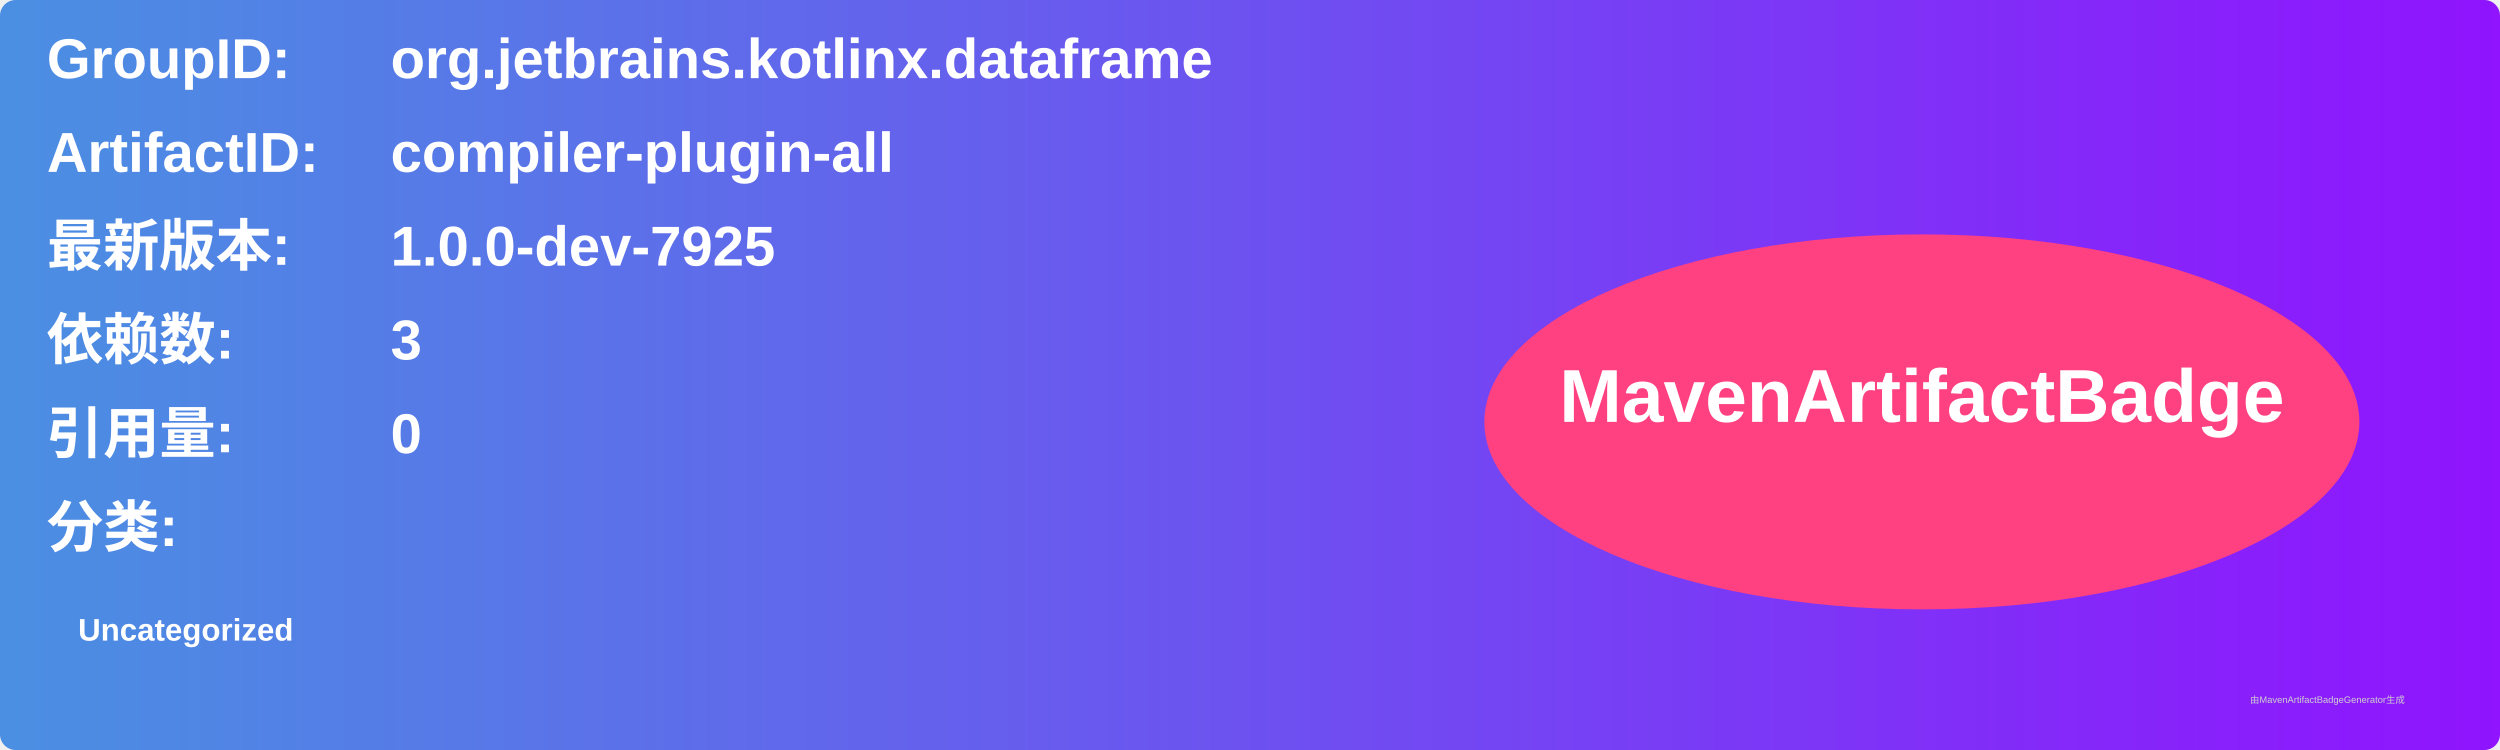
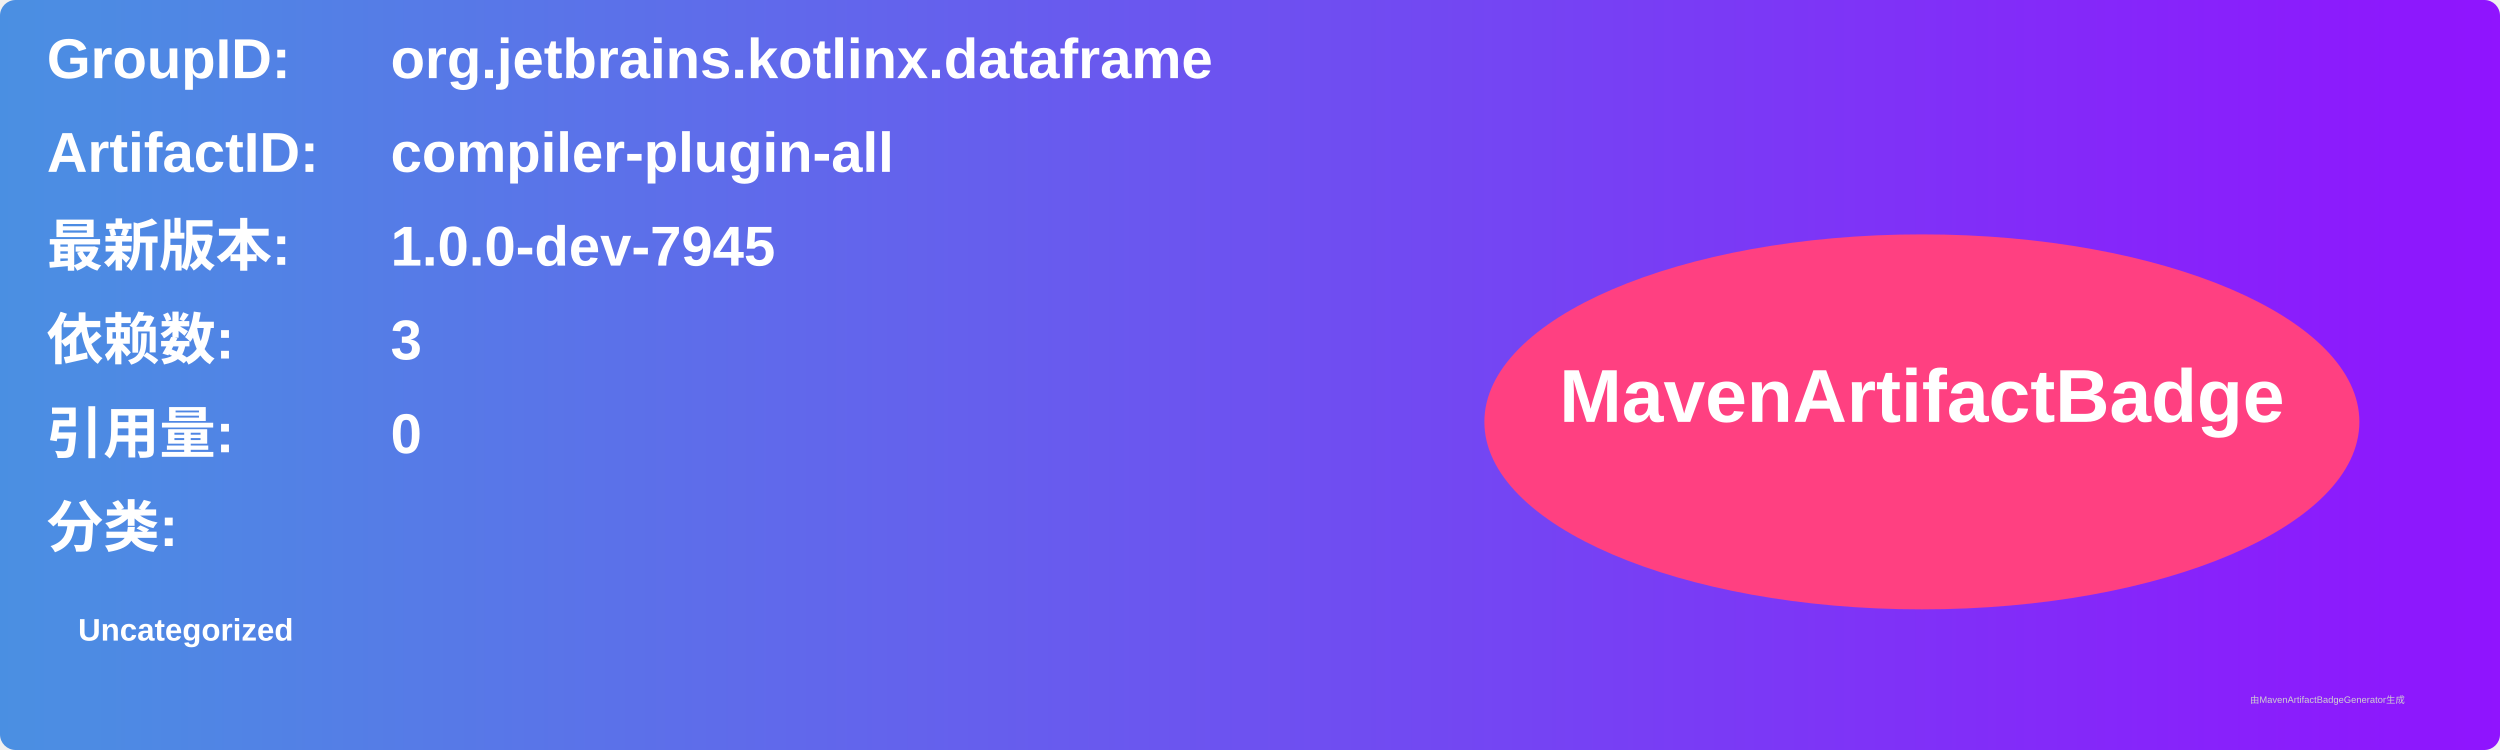
<svg xmlns="http://www.w3.org/2000/svg" width="800" height="240" viewBox="0 0 800 240">
  <linearGradient id="grad" x1="0%" y1="0%" x2="100%" y2="0%">
    <stop offset="0%" stop-color="#4a90e2" />
    <stop offset="100%" stop-color="#9013fe" />
  </linearGradient>
  <rect width="100%" height="100%" rx="5" ry="5" fill="url(#grad)" />
  <g transform="translate(15, 15)">
    <text x="0" y="10" font-family="Arial" font-size="18" fill="white" font-weight="bold" width="260">GroupID:</text>
    <text x="110" y="10" font-family="Arial" font-size="18" fill="white" font-weight="bold" width="460">org.jetbrains.kotlinx.dataframe</text>
    <text x="0" y="40" font-family="Arial" font-size="18" fill="white" font-weight="bold" width="260">ArtifactID:</text>
    <text x="110" y="40" font-family="Arial" font-size="18" fill="white" font-weight="bold" width="460">compiler-plugin-all</text>
    <text x="0" y="70" font-family="Arial" font-size="18" fill="white" font-weight="bold">最新版本:</text>
    <text x="110" y="70" font-family="Arial" font-size="18" fill="white" font-weight="bold">
-       <tspan font-weight="bold">1.0.0-dev-7925</tspan>
+       <tspan font-weight="bold">1.0.0-dev-7945</tspan>
    </text>
    <text x="0" y="100" font-family="Arial" font-size="18" fill="white" font-weight="bold">依赖数: </text>
    <text x="110" y="100" font-family="Arial" font-size="18" fill="white">
      <tspan font-weight="bold">3</tspan>
    </text>
    <text x="0" y="130" font-family="Arial" font-size="18" fill="white" font-weight="bold">引用量: </text>
    <text x="110" y="130" font-family="Arial" font-size="18" fill="white">
      <tspan font-weight="bold">0</tspan>
    </text>
    <text x="0" y="160" font-family="Arial" font-size="18" fill="white" font-weight="bold">分类:</text>
    <text x="10" y="190" font-family="Arial" font-size="10" fill="white">
      <tspan font-weight="bold">Uncategorized</tspan>
    </text>
    <ellipse cx="600" cy="120" rx="140" ry="60" fill="#ff4081" />
    <text x="600" y="120" text-anchor="middle" font-family="Arial" font-size="24" fill="white" font-weight="bold">MavenArtifactBadge</text>
  </g>
  <text x="720" y="225" font-family="Arial" font-size="3" fill="#d0d0d0">由MavenArtifactBadgeGenerator生成</text>
</svg>
